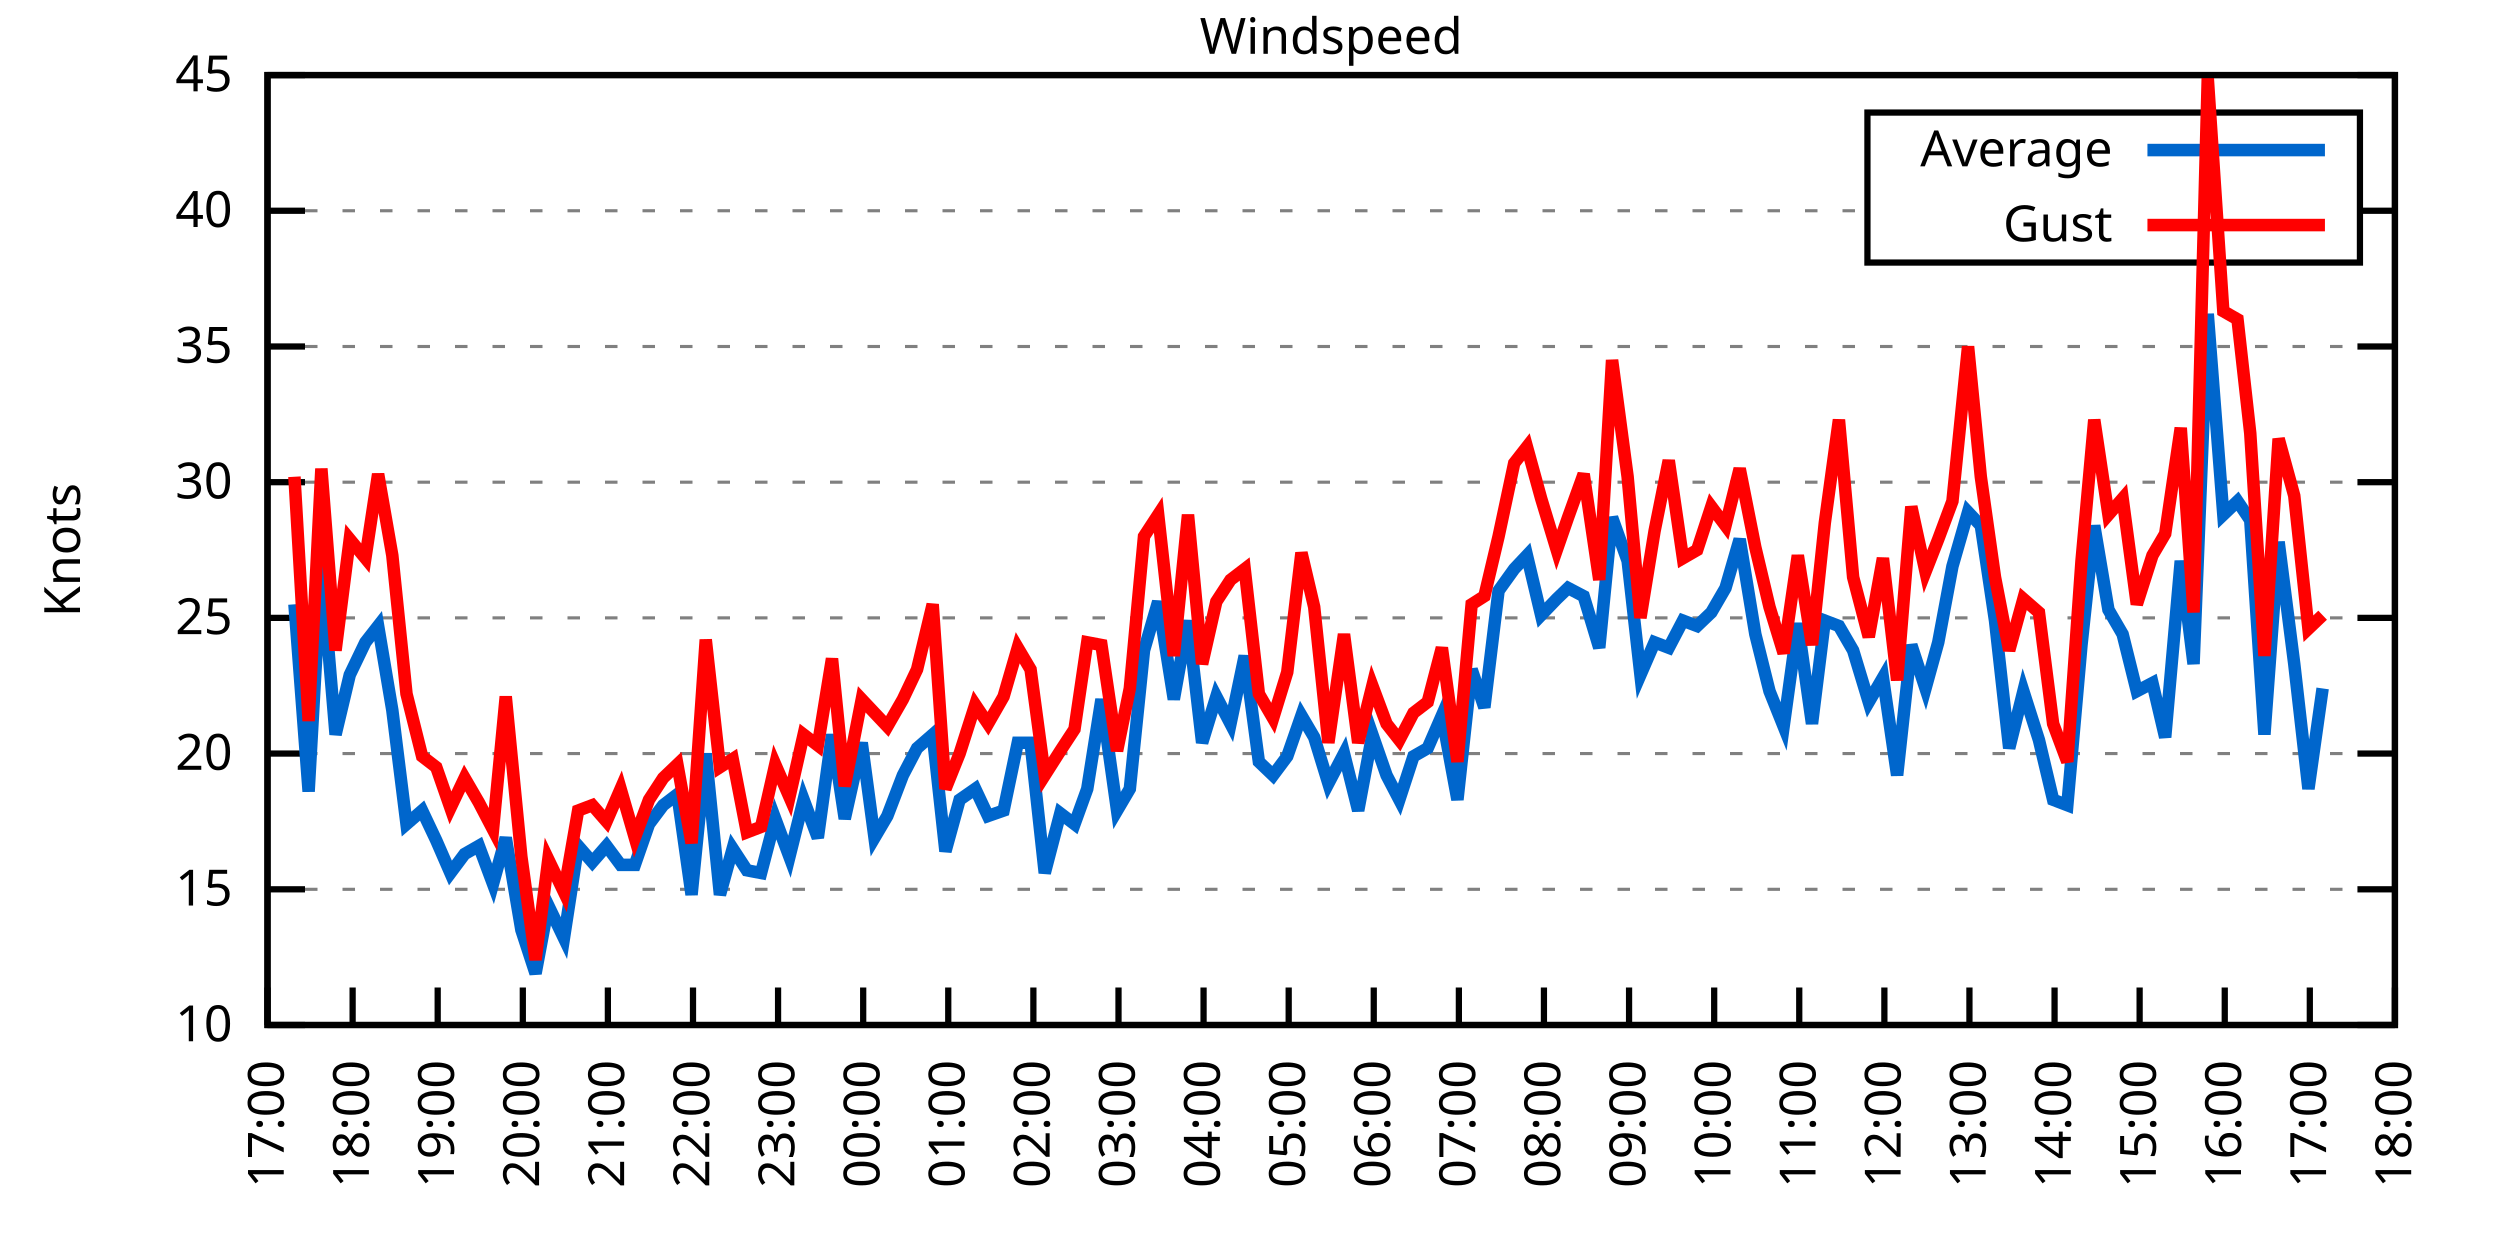
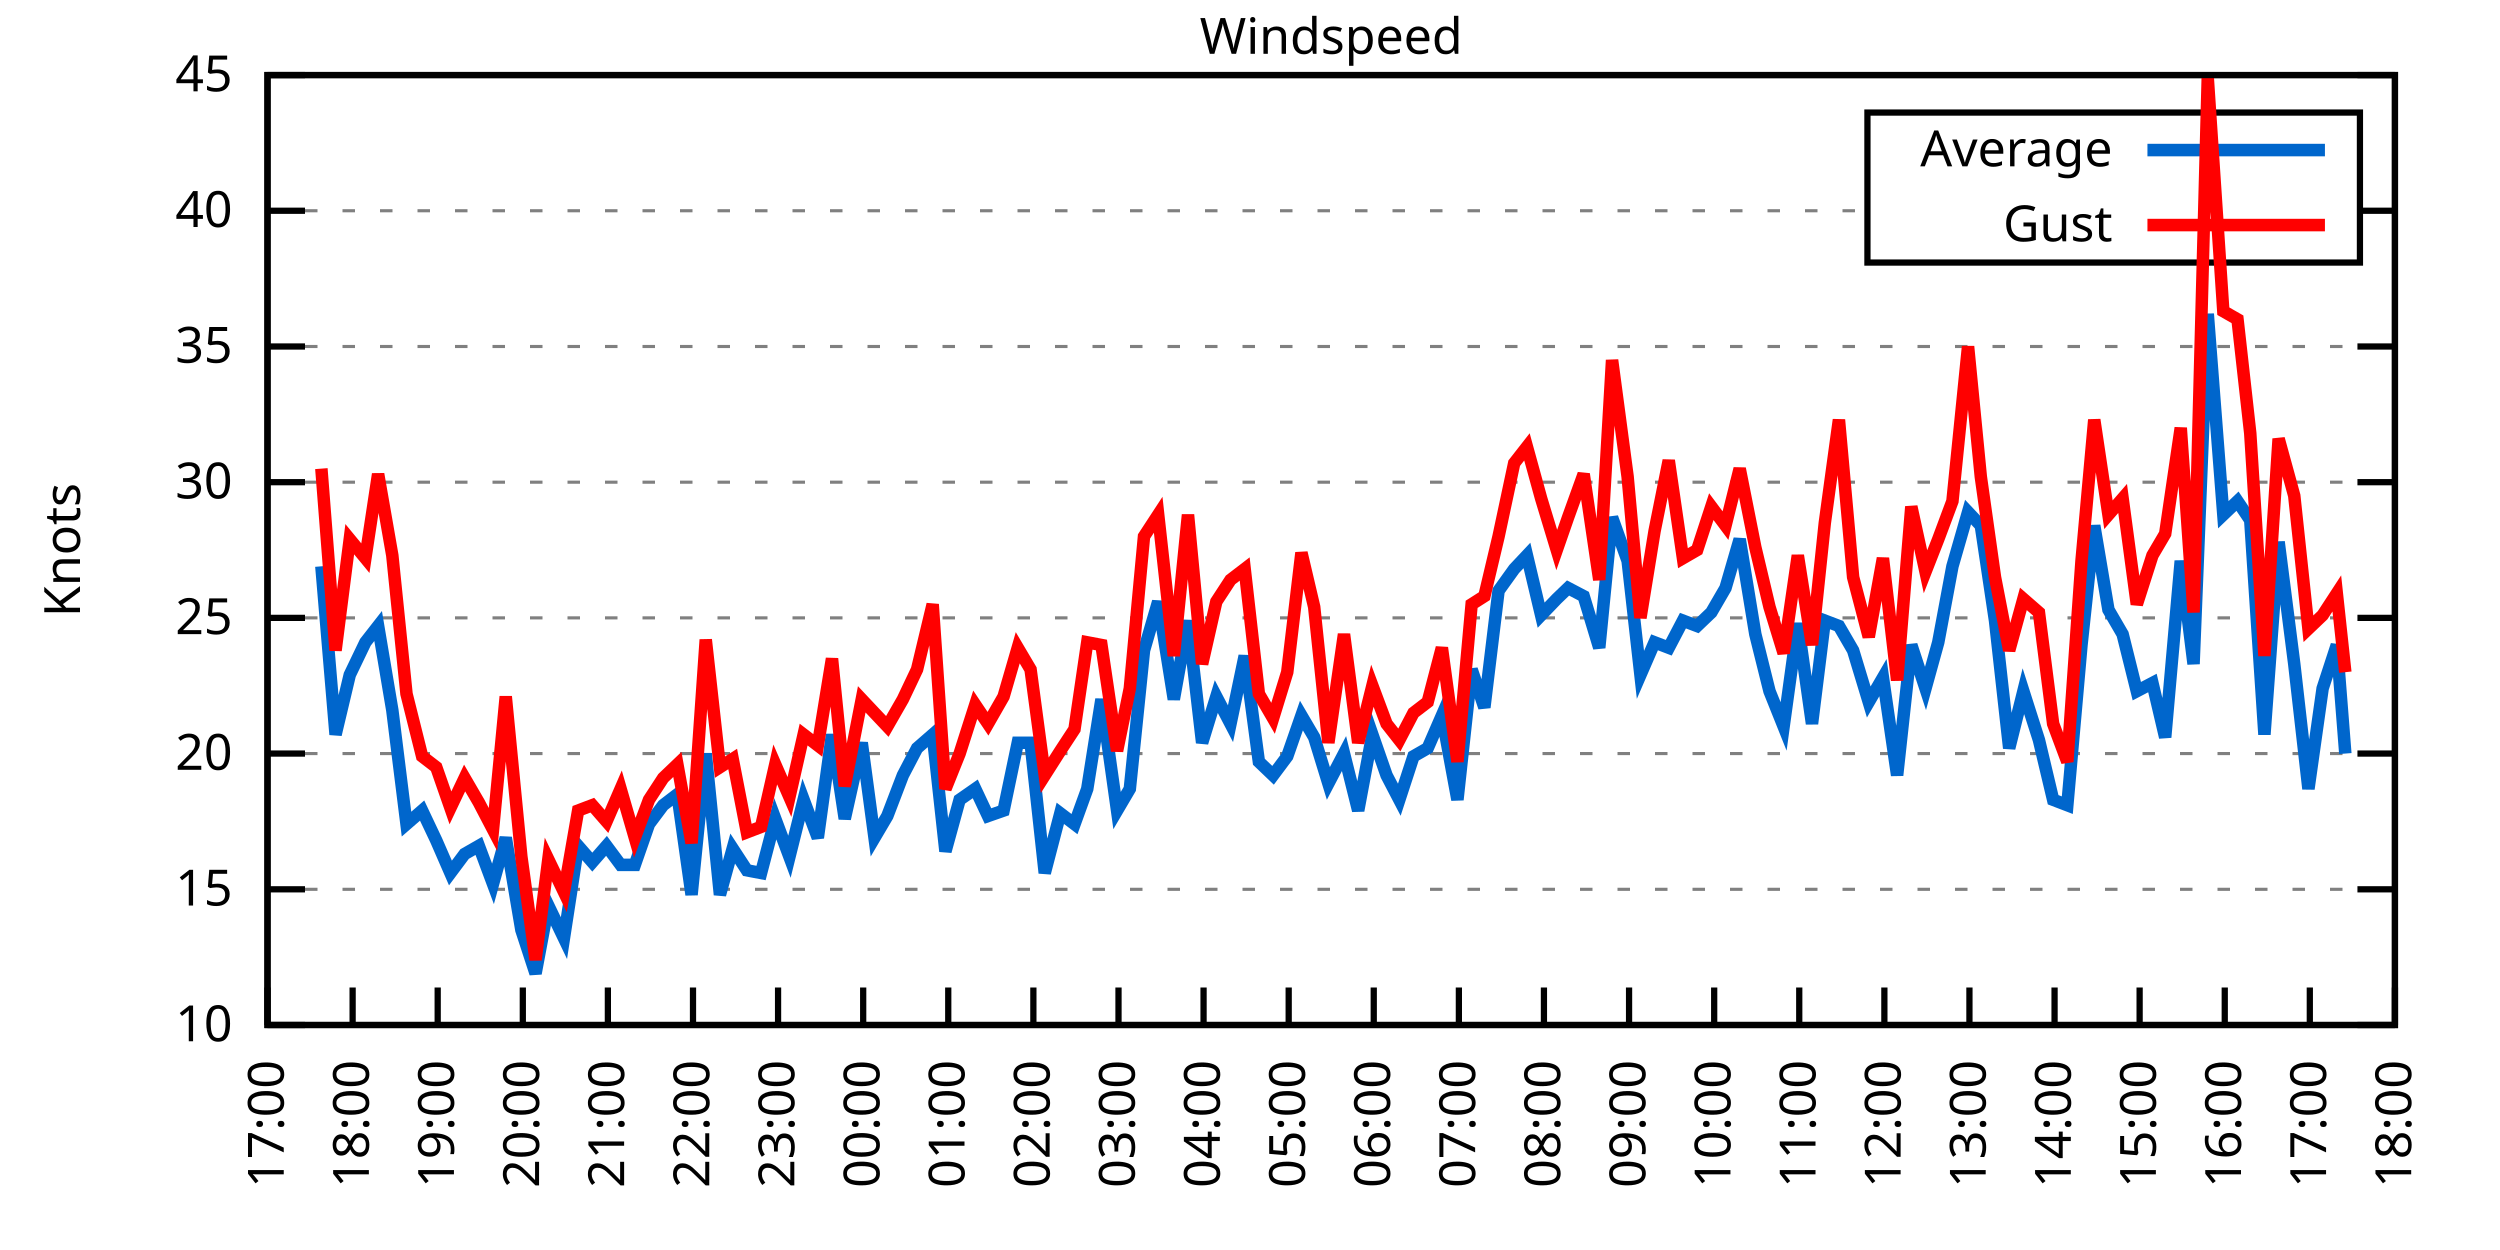
<svg xmlns="http://www.w3.org/2000/svg" xmlns:xlink="http://www.w3.org/1999/xlink" width="400" height="200" viewBox="0 0 400 200">
  <g id="gnuplot_canvas">
    <rect x="0" y="0" width="400" height="200" fill="none" />
    <defs>
      <circle id="gpDot" r="0.5" stroke-width="0.5" stroke="currentColor" />
      <path id="gpPt0" stroke-width="0.333" stroke="currentColor" d="M-1,0 h2 M0,-1 v2" />
      <path id="gpPt1" stroke-width="0.333" stroke="currentColor" d="M-1,-1 L1,1 M1,-1 L-1,1" />
      <path id="gpPt2" stroke-width="0.333" stroke="currentColor" d="M-1,0 L1,0 M0,-1 L0,1 M-1,-1 L1,1 M-1,1 L1,-1" />
      <rect id="gpPt3" stroke-width="0.333" stroke="currentColor" x="-1" y="-1" width="2" height="2" />
      <rect id="gpPt4" stroke-width="0.333" stroke="currentColor" fill="currentColor" x="-1" y="-1" width="2" height="2" />
      <circle id="gpPt5" stroke-width="0.333" stroke="currentColor" cx="0" cy="0" r="1" />
      <use xlink:href="#gpPt5" id="gpPt6" fill="currentColor" stroke="none" />
      <path id="gpPt7" stroke-width="0.333" stroke="currentColor" d="M0,-1.33 L-1.33,0.67 L1.33,0.67 z" />
      <use xlink:href="#gpPt7" id="gpPt8" fill="currentColor" stroke="none" />
      <use xlink:href="#gpPt7" id="gpPt9" stroke="currentColor" transform="rotate(180)" />
      <use xlink:href="#gpPt9" id="gpPt10" fill="currentColor" stroke="none" />
      <use xlink:href="#gpPt3" id="gpPt11" stroke="currentColor" transform="rotate(45)" />
      <use xlink:href="#gpPt11" id="gpPt12" fill="currentColor" stroke="none" />
      <path id="gpPt13" stroke-width="0.333" stroke="currentColor" d="M0,1.330 L1.265,0.411 L0.782,-1.067 L-0.782,-1.076 L-1.265,0.411 z" />
      <use xlink:href="#gpPt13" id="gpPt14" fill="currentColor" stroke="none" />
      <filter id="textbox" filterUnits="objectBoundingBox" x="0" y="0" height="1" width="1">
        <feFlood flood-color="white" flood-opacity="1" result="bgnd" />
        <feComposite in="SourceGraphic" in2="bgnd" operator="atop" />
      </filter>
      <filter id="greybox" filterUnits="objectBoundingBox" x="0" y="0" height="1" width="1">
        <feFlood flood-color="lightgrey" flood-opacity="1" result="grey" />
        <feComposite in="SourceGraphic" in2="grey" operator="atop" />
      </filter>
    </defs>
    <g fill="none" color="white" stroke="currentColor" stroke-width="1.00" stroke-linecap="butt" stroke-linejoin="miter">
</g>
    <g fill="none" color="black" stroke="currentColor" stroke-width="1.00" stroke-linecap="butt" stroke-linejoin="miter">
      <g stroke="none" shape-rendering="crispEdges">
        <polygon fill="rgb(255, 255, 255)" points="42.80,164.00 383.18,164.00 383.18,12.02 42.80,12.02 " />
      </g>
    </g>
    <g fill="none" color="black" stroke="currentColor" stroke-width="1.00" stroke-linecap="butt" stroke-linejoin="miter">
</g>
    <g fill="none" color="black" stroke="black" stroke-width="0.50" stroke-linecap="butt" stroke-linejoin="miter">
</g>
    <g fill="none" color="gray" stroke="currentColor" stroke-width="0.50" stroke-linecap="butt" stroke-linejoin="miter">
      <path stroke="gray" stroke-dasharray="2,4" class="gridline" d="M42.80,164.00 L383.19,164.00  " />
    </g>
    <g fill="none" color="gray" stroke="gray" stroke-width="1.00" stroke-linecap="butt" stroke-linejoin="miter">
</g>
    <g fill="none" color="black" stroke="currentColor" stroke-width="1.00" stroke-linecap="butt" stroke-linejoin="miter">
      <path stroke="black" d="M42.80,164.00 L48.80,164.00 M383.19,164.00 L377.19,164.00  " />
      <g transform="translate(37.20,166.60)" stroke="none" fill="black" font-family="Sans" font-size="8.00" text-anchor="end">
        <text>
          <tspan font-family="Sans"> 10</tspan>
        </text>
      </g>
    </g>
    <g fill="none" color="black" stroke="currentColor" stroke-width="1.00" stroke-linecap="butt" stroke-linejoin="miter">
</g>
    <g fill="none" color="black" stroke="black" stroke-width="0.50" stroke-linecap="butt" stroke-linejoin="miter">
</g>
    <g fill="none" color="gray" stroke="currentColor" stroke-width="0.50" stroke-linecap="butt" stroke-linejoin="miter">
      <path stroke="gray" stroke-dasharray="2,4" class="gridline" d="M42.80,142.29 L383.19,142.29  " />
    </g>
    <g fill="none" color="gray" stroke="gray" stroke-width="1.00" stroke-linecap="butt" stroke-linejoin="miter">
</g>
    <g fill="none" color="black" stroke="currentColor" stroke-width="1.00" stroke-linecap="butt" stroke-linejoin="miter">
      <path stroke="black" d="M42.80,142.29 L48.80,142.29 M383.19,142.29 L377.19,142.29  " />
      <g transform="translate(37.20,144.89)" stroke="none" fill="black" font-family="Sans" font-size="8.00" text-anchor="end">
        <text>
          <tspan font-family="Sans"> 15</tspan>
        </text>
      </g>
    </g>
    <g fill="none" color="black" stroke="currentColor" stroke-width="1.00" stroke-linecap="butt" stroke-linejoin="miter">
</g>
    <g fill="none" color="black" stroke="black" stroke-width="0.50" stroke-linecap="butt" stroke-linejoin="miter">
</g>
    <g fill="none" color="gray" stroke="currentColor" stroke-width="0.50" stroke-linecap="butt" stroke-linejoin="miter">
      <path stroke="gray" stroke-dasharray="2,4" class="gridline" d="M42.80,120.57 L383.19,120.57  " />
    </g>
    <g fill="none" color="gray" stroke="gray" stroke-width="1.00" stroke-linecap="butt" stroke-linejoin="miter">
</g>
    <g fill="none" color="black" stroke="currentColor" stroke-width="1.00" stroke-linecap="butt" stroke-linejoin="miter">
      <path stroke="black" d="M42.80,120.57 L48.80,120.57 M383.19,120.57 L377.19,120.57  " />
      <g transform="translate(37.20,123.17)" stroke="none" fill="black" font-family="Sans" font-size="8.00" text-anchor="end">
        <text>
          <tspan font-family="Sans"> 20</tspan>
        </text>
      </g>
    </g>
    <g fill="none" color="black" stroke="currentColor" stroke-width="1.00" stroke-linecap="butt" stroke-linejoin="miter">
</g>
    <g fill="none" color="black" stroke="black" stroke-width="0.50" stroke-linecap="butt" stroke-linejoin="miter">
</g>
    <g fill="none" color="gray" stroke="currentColor" stroke-width="0.50" stroke-linecap="butt" stroke-linejoin="miter">
      <path stroke="gray" stroke-dasharray="2,4" class="gridline" d="M42.80,98.86 L383.19,98.86  " />
    </g>
    <g fill="none" color="gray" stroke="gray" stroke-width="1.00" stroke-linecap="butt" stroke-linejoin="miter">
</g>
    <g fill="none" color="black" stroke="currentColor" stroke-width="1.00" stroke-linecap="butt" stroke-linejoin="miter">
      <path stroke="black" d="M42.80,98.86 L48.80,98.86 M383.19,98.86 L377.19,98.86  " />
      <g transform="translate(37.20,101.46)" stroke="none" fill="black" font-family="Sans" font-size="8.00" text-anchor="end">
        <text>
          <tspan font-family="Sans"> 25</tspan>
        </text>
      </g>
    </g>
    <g fill="none" color="black" stroke="currentColor" stroke-width="1.00" stroke-linecap="butt" stroke-linejoin="miter">
</g>
    <g fill="none" color="black" stroke="black" stroke-width="0.50" stroke-linecap="butt" stroke-linejoin="miter">
</g>
    <g fill="none" color="gray" stroke="currentColor" stroke-width="0.50" stroke-linecap="butt" stroke-linejoin="miter">
      <path stroke="gray" stroke-dasharray="2,4" class="gridline" d="M42.80,77.15 L383.19,77.15  " />
    </g>
    <g fill="none" color="gray" stroke="gray" stroke-width="1.00" stroke-linecap="butt" stroke-linejoin="miter">
</g>
    <g fill="none" color="black" stroke="currentColor" stroke-width="1.00" stroke-linecap="butt" stroke-linejoin="miter">
      <path stroke="black" d="M42.80,77.15 L48.80,77.15 M383.19,77.15 L377.19,77.15  " />
      <g transform="translate(37.20,79.75)" stroke="none" fill="black" font-family="Sans" font-size="8.00" text-anchor="end">
        <text>
          <tspan font-family="Sans"> 30</tspan>
        </text>
      </g>
    </g>
    <g fill="none" color="black" stroke="currentColor" stroke-width="1.00" stroke-linecap="butt" stroke-linejoin="miter">
</g>
    <g fill="none" color="black" stroke="black" stroke-width="0.50" stroke-linecap="butt" stroke-linejoin="miter">
</g>
    <g fill="none" color="gray" stroke="currentColor" stroke-width="0.50" stroke-linecap="butt" stroke-linejoin="miter">
      <path stroke="gray" stroke-dasharray="2,4" class="gridline" d="M42.80,55.44 L383.19,55.44  " />
    </g>
    <g fill="none" color="gray" stroke="gray" stroke-width="1.00" stroke-linecap="butt" stroke-linejoin="miter">
</g>
    <g fill="none" color="black" stroke="currentColor" stroke-width="1.00" stroke-linecap="butt" stroke-linejoin="miter">
      <path stroke="black" d="M42.80,55.44 L48.80,55.44 M383.19,55.44 L377.19,55.44  " />
      <g transform="translate(37.20,58.04)" stroke="none" fill="black" font-family="Sans" font-size="8.00" text-anchor="end">
        <text>
          <tspan font-family="Sans"> 35</tspan>
        </text>
      </g>
    </g>
    <g fill="none" color="black" stroke="currentColor" stroke-width="1.00" stroke-linecap="butt" stroke-linejoin="miter">
</g>
    <g fill="none" color="black" stroke="black" stroke-width="0.50" stroke-linecap="butt" stroke-linejoin="miter">
</g>
    <g fill="none" color="gray" stroke="currentColor" stroke-width="0.50" stroke-linecap="butt" stroke-linejoin="miter">
      <path stroke="gray" stroke-dasharray="2,4" class="gridline" d="M42.80,33.72 L298.79,33.72 M377.59,33.72 L383.19,33.72  " />
    </g>
    <g fill="none" color="gray" stroke="gray" stroke-width="1.00" stroke-linecap="butt" stroke-linejoin="miter">
</g>
    <g fill="none" color="black" stroke="currentColor" stroke-width="1.00" stroke-linecap="butt" stroke-linejoin="miter">
      <path stroke="black" d="M42.80,33.72 L48.80,33.72 M383.19,33.72 L377.19,33.72  " />
      <g transform="translate(37.20,36.32)" stroke="none" fill="black" font-family="Sans" font-size="8.00" text-anchor="end">
        <text>
          <tspan font-family="Sans"> 40</tspan>
        </text>
      </g>
    </g>
    <g fill="none" color="black" stroke="currentColor" stroke-width="1.00" stroke-linecap="butt" stroke-linejoin="miter">
</g>
    <g fill="none" color="black" stroke="black" stroke-width="0.50" stroke-linecap="butt" stroke-linejoin="miter">
</g>
    <g fill="none" color="gray" stroke="currentColor" stroke-width="0.50" stroke-linecap="butt" stroke-linejoin="miter">
      <path stroke="gray" stroke-dasharray="2,4" class="gridline" d="M42.80,12.01 L383.19,12.01  " />
    </g>
    <g fill="none" color="gray" stroke="gray" stroke-width="1.00" stroke-linecap="butt" stroke-linejoin="miter">
</g>
    <g fill="none" color="black" stroke="currentColor" stroke-width="1.00" stroke-linecap="butt" stroke-linejoin="miter">
      <path stroke="black" d="M42.80,12.01 L48.80,12.01 M383.19,12.01 L377.19,12.01  " />
      <g transform="translate(37.20,14.61)" stroke="none" fill="black" font-family="Sans" font-size="8.00" text-anchor="end">
        <text>
          <tspan font-family="Sans"> 45</tspan>
        </text>
      </g>
    </g>
    <g fill="none" color="black" stroke="currentColor" stroke-width="1.00" stroke-linecap="butt" stroke-linejoin="miter">
      <path stroke="black" d="M42.80,164.00 L42.80,158.00  " />
      <g transform="translate(45.40,169.60) rotate(270.00)" stroke="none" fill="black" font-family="Sans" font-size="8.00" text-anchor="end">
        <text>
          <tspan font-family="Sans">17:00</tspan>
        </text>
      </g>
    </g>
    <g fill="none" color="black" stroke="currentColor" stroke-width="1.00" stroke-linecap="butt" stroke-linejoin="miter">
      <path stroke="black" d="M56.42,164.00 L56.42,158.00  " />
      <g transform="translate(59.02,169.60) rotate(270.00)" stroke="none" fill="black" font-family="Sans" font-size="8.00" text-anchor="end">
        <text>
          <tspan font-family="Sans">18:00</tspan>
        </text>
      </g>
    </g>
    <g fill="none" color="black" stroke="currentColor" stroke-width="1.00" stroke-linecap="butt" stroke-linejoin="miter">
      <path stroke="black" d="M70.03,164.00 L70.03,158.00  " />
      <g transform="translate(72.63,169.60) rotate(270.00)" stroke="none" fill="black" font-family="Sans" font-size="8.00" text-anchor="end">
        <text>
          <tspan font-family="Sans">19:00</tspan>
        </text>
      </g>
    </g>
    <g fill="none" color="black" stroke="currentColor" stroke-width="1.00" stroke-linecap="butt" stroke-linejoin="miter">
      <path stroke="black" d="M83.65,164.00 L83.65,158.00  " />
      <g transform="translate(86.25,169.60) rotate(270.00)" stroke="none" fill="black" font-family="Sans" font-size="8.00" text-anchor="end">
        <text>
          <tspan font-family="Sans">20:00</tspan>
        </text>
      </g>
    </g>
    <g fill="none" color="black" stroke="currentColor" stroke-width="1.00" stroke-linecap="butt" stroke-linejoin="miter">
      <path stroke="black" d="M97.26,164.00 L97.26,158.00  " />
      <g transform="translate(99.86,169.60) rotate(270.00)" stroke="none" fill="black" font-family="Sans" font-size="8.00" text-anchor="end">
        <text>
          <tspan font-family="Sans">21:00</tspan>
        </text>
      </g>
    </g>
    <g fill="none" color="black" stroke="currentColor" stroke-width="1.00" stroke-linecap="butt" stroke-linejoin="miter">
      <path stroke="black" d="M110.88,164.00 L110.88,158.00  " />
      <g transform="translate(113.48,169.60) rotate(270.00)" stroke="none" fill="black" font-family="Sans" font-size="8.00" text-anchor="end">
        <text>
          <tspan font-family="Sans">22:00</tspan>
        </text>
      </g>
    </g>
    <g fill="none" color="black" stroke="currentColor" stroke-width="1.00" stroke-linecap="butt" stroke-linejoin="miter">
      <path stroke="black" d="M124.49,164.00 L124.49,158.00  " />
      <g transform="translate(127.09,169.60) rotate(270.00)" stroke="none" fill="black" font-family="Sans" font-size="8.00" text-anchor="end">
        <text>
          <tspan font-family="Sans">23:00</tspan>
        </text>
      </g>
    </g>
    <g fill="none" color="black" stroke="currentColor" stroke-width="1.00" stroke-linecap="butt" stroke-linejoin="miter">
      <path stroke="black" d="M138.11,164.00 L138.11,158.00  " />
      <g transform="translate(140.71,169.60) rotate(270.00)" stroke="none" fill="black" font-family="Sans" font-size="8.00" text-anchor="end">
        <text>
          <tspan font-family="Sans">00:00</tspan>
        </text>
      </g>
    </g>
    <g fill="none" color="black" stroke="currentColor" stroke-width="1.00" stroke-linecap="butt" stroke-linejoin="miter">
      <path stroke="black" d="M151.72,164.00 L151.72,158.00  " />
      <g transform="translate(154.32,169.60) rotate(270.00)" stroke="none" fill="black" font-family="Sans" font-size="8.00" text-anchor="end">
        <text>
          <tspan font-family="Sans">01:00</tspan>
        </text>
      </g>
    </g>
    <g fill="none" color="black" stroke="currentColor" stroke-width="1.00" stroke-linecap="butt" stroke-linejoin="miter">
      <path stroke="black" d="M165.34,164.00 L165.34,158.00  " />
      <g transform="translate(167.94,169.60) rotate(270.00)" stroke="none" fill="black" font-family="Sans" font-size="8.00" text-anchor="end">
        <text>
          <tspan font-family="Sans">02:00</tspan>
        </text>
      </g>
    </g>
    <g fill="none" color="black" stroke="currentColor" stroke-width="1.00" stroke-linecap="butt" stroke-linejoin="miter">
      <path stroke="black" d="M178.96,164.00 L178.96,158.00  " />
      <g transform="translate(181.56,169.60) rotate(270.00)" stroke="none" fill="black" font-family="Sans" font-size="8.00" text-anchor="end">
        <text>
          <tspan font-family="Sans">03:00</tspan>
        </text>
      </g>
    </g>
    <g fill="none" color="black" stroke="currentColor" stroke-width="1.00" stroke-linecap="butt" stroke-linejoin="miter">
      <path stroke="black" d="M192.57,164.00 L192.57,158.00  " />
      <g transform="translate(195.17,169.60) rotate(270.00)" stroke="none" fill="black" font-family="Sans" font-size="8.00" text-anchor="end">
        <text>
          <tspan font-family="Sans">04:00</tspan>
        </text>
      </g>
    </g>
    <g fill="none" color="black" stroke="currentColor" stroke-width="1.00" stroke-linecap="butt" stroke-linejoin="miter">
      <path stroke="black" d="M206.19,164.00 L206.19,158.00  " />
      <g transform="translate(208.79,169.60) rotate(270.00)" stroke="none" fill="black" font-family="Sans" font-size="8.00" text-anchor="end">
        <text>
          <tspan font-family="Sans">05:00</tspan>
        </text>
      </g>
    </g>
    <g fill="none" color="black" stroke="currentColor" stroke-width="1.00" stroke-linecap="butt" stroke-linejoin="miter">
      <path stroke="black" d="M219.80,164.00 L219.80,158.00  " />
      <g transform="translate(222.40,169.60) rotate(270.00)" stroke="none" fill="black" font-family="Sans" font-size="8.00" text-anchor="end">
        <text>
          <tspan font-family="Sans">06:00</tspan>
        </text>
      </g>
    </g>
    <g fill="none" color="black" stroke="currentColor" stroke-width="1.00" stroke-linecap="butt" stroke-linejoin="miter">
      <path stroke="black" d="M233.42,164.00 L233.42,158.00  " />
      <g transform="translate(236.02,169.60) rotate(270.00)" stroke="none" fill="black" font-family="Sans" font-size="8.00" text-anchor="end">
        <text>
          <tspan font-family="Sans">07:00</tspan>
        </text>
      </g>
    </g>
    <g fill="none" color="black" stroke="currentColor" stroke-width="1.00" stroke-linecap="butt" stroke-linejoin="miter">
      <path stroke="black" d="M247.03,164.00 L247.03,158.00  " />
      <g transform="translate(249.63,169.60) rotate(270.00)" stroke="none" fill="black" font-family="Sans" font-size="8.00" text-anchor="end">
        <text>
          <tspan font-family="Sans">08:00</tspan>
        </text>
      </g>
    </g>
    <g fill="none" color="black" stroke="currentColor" stroke-width="1.00" stroke-linecap="butt" stroke-linejoin="miter">
      <path stroke="black" d="M260.65,164.00 L260.65,158.00  " />
      <g transform="translate(263.25,169.60) rotate(270.00)" stroke="none" fill="black" font-family="Sans" font-size="8.00" text-anchor="end">
        <text>
          <tspan font-family="Sans">09:00</tspan>
        </text>
      </g>
    </g>
    <g fill="none" color="black" stroke="currentColor" stroke-width="1.00" stroke-linecap="butt" stroke-linejoin="miter">
      <path stroke="black" d="M274.27,164.00 L274.27,158.00  " />
      <g transform="translate(276.87,169.60) rotate(270.00)" stroke="none" fill="black" font-family="Sans" font-size="8.00" text-anchor="end">
        <text>
          <tspan font-family="Sans">10:00</tspan>
        </text>
      </g>
    </g>
    <g fill="none" color="black" stroke="currentColor" stroke-width="1.00" stroke-linecap="butt" stroke-linejoin="miter">
      <path stroke="black" d="M287.88,164.00 L287.88,158.00  " />
      <g transform="translate(290.48,169.60) rotate(270.00)" stroke="none" fill="black" font-family="Sans" font-size="8.00" text-anchor="end">
        <text>
          <tspan font-family="Sans">11:00</tspan>
        </text>
      </g>
    </g>
    <g fill="none" color="black" stroke="currentColor" stroke-width="1.00" stroke-linecap="butt" stroke-linejoin="miter">
      <path stroke="black" d="M301.50,164.00 L301.50,158.00  " />
      <g transform="translate(304.10,169.60) rotate(270.00)" stroke="none" fill="black" font-family="Sans" font-size="8.00" text-anchor="end">
        <text>
          <tspan font-family="Sans">12:00</tspan>
        </text>
      </g>
    </g>
    <g fill="none" color="black" stroke="currentColor" stroke-width="1.00" stroke-linecap="butt" stroke-linejoin="miter">
      <path stroke="black" d="M315.11,164.00 L315.11,158.00  " />
      <g transform="translate(317.71,169.60) rotate(270.00)" stroke="none" fill="black" font-family="Sans" font-size="8.00" text-anchor="end">
        <text>
          <tspan font-family="Sans">13:00</tspan>
        </text>
      </g>
    </g>
    <g fill="none" color="black" stroke="currentColor" stroke-width="1.00" stroke-linecap="butt" stroke-linejoin="miter">
      <path stroke="black" d="M328.73,164.00 L328.73,158.00  " />
      <g transform="translate(331.33,169.60) rotate(270.00)" stroke="none" fill="black" font-family="Sans" font-size="8.00" text-anchor="end">
        <text>
          <tspan font-family="Sans">14:00</tspan>
        </text>
      </g>
    </g>
    <g fill="none" color="black" stroke="currentColor" stroke-width="1.00" stroke-linecap="butt" stroke-linejoin="miter">
      <path stroke="black" d="M342.34,164.00 L342.34,158.00  " />
      <g transform="translate(344.94,169.60) rotate(270.00)" stroke="none" fill="black" font-family="Sans" font-size="8.00" text-anchor="end">
        <text>
          <tspan font-family="Sans">15:00</tspan>
        </text>
      </g>
    </g>
    <g fill="none" color="black" stroke="currentColor" stroke-width="1.00" stroke-linecap="butt" stroke-linejoin="miter">
      <path stroke="black" d="M355.96,164.00 L355.96,158.00  " />
      <g transform="translate(358.56,169.60) rotate(270.00)" stroke="none" fill="black" font-family="Sans" font-size="8.00" text-anchor="end">
        <text>
          <tspan font-family="Sans">16:00</tspan>
        </text>
      </g>
    </g>
    <g fill="none" color="black" stroke="currentColor" stroke-width="1.00" stroke-linecap="butt" stroke-linejoin="miter">
      <path stroke="black" d="M369.57,164.00 L369.57,158.00  " />
      <g transform="translate(372.17,169.60) rotate(270.00)" stroke="none" fill="black" font-family="Sans" font-size="8.00" text-anchor="end">
        <text>
          <tspan font-family="Sans">17:00</tspan>
        </text>
      </g>
    </g>
    <g fill="none" color="black" stroke="currentColor" stroke-width="1.00" stroke-linecap="butt" stroke-linejoin="miter">
      <path stroke="black" d="M383.19,164.00 L383.19,158.00  " />
      <g transform="translate(385.79,169.60) rotate(270.00)" stroke="none" fill="black" font-family="Sans" font-size="8.00" text-anchor="end">
        <text>
          <tspan font-family="Sans">18:00</tspan>
        </text>
      </g>
    </g>
    <g fill="none" color="black" stroke="currentColor" stroke-width="1.00" stroke-linecap="butt" stroke-linejoin="miter">
</g>
    <g fill="none" color="black" stroke="currentColor" stroke-width="1.00" stroke-linecap="butt" stroke-linejoin="miter">
      <path stroke="black" d="M42.80,12.01 L42.80,164.00 L383.19,164.00 L383.19,12.01 L42.80,12.01 Z  " />
    </g>
    <g fill="none" color="black" stroke="currentColor" stroke-width="1.00" stroke-linecap="butt" stroke-linejoin="miter">
</g>
    <g fill="none" color="black" stroke="currentColor" stroke-width="1.00" stroke-linecap="butt" stroke-linejoin="miter">
      <path stroke="black" d="M298.79,42.01 L298.79,18.01 L377.59,18.01 L377.59,42.01 L298.79,42.01 Z  " />
    </g>
    <g id="Windspeed_plot_1">
      <g fill="none" color="white" stroke="black" stroke-width="2.00" stroke-linecap="butt" stroke-linejoin="miter">
</g>
      <g fill="none" color="black" stroke="currentColor" stroke-width="2.00" stroke-linecap="butt" stroke-linejoin="miter">
        <g transform="translate(337.99,26.61)" stroke="none" fill="black" font-family="Sans" font-size="8.00" text-anchor="end">
          <text>
            <tspan font-family="Sans">Average</tspan>
          </text>
        </g>
      </g>
      <g fill="none" color="black" stroke="currentColor" stroke-width="2.00" stroke-linecap="butt" stroke-linejoin="miter">
-         <path stroke="rgb(  0, 102, 204)" d="M343.59,24.01 L371.99,24.01 M47.11,96.69 L49.38,126.65 L51.42,90.61 L53.69,117.53 L55.96,107.98 L58.46,102.77   L60.50,100.16 L62.77,113.63 L65.04,131.86 L67.54,129.69 L69.80,134.47 L72.07,139.68 L74.34,136.64 L76.61,135.34   L78.88,141.42 L80.92,134.04 L83.42,148.80 L85.69,155.75 L87.73,144.89 L90.23,150.10 L92.50,135.34 L94.77,137.94   L97.04,135.34 L99.30,138.38 L101.57,138.38 L103.84,131.86 L106.11,128.83 L108.38,127.09 L110.65,143.16 L112.92,120.57   L115.19,143.16 L117.23,135.77 L119.50,139.25 L121.77,139.68 L124.04,131.00 L126.31,137.08 L128.58,127.96 L130.85,134.04   L133.12,117.53 L135.16,131.00 L137.88,118.84 L139.92,134.04 L141.97,130.56 L144.46,124.05 L146.73,119.71 L149.23,117.53   L151.27,136.21 L153.54,127.96 L156.04,126.22 L158.08,130.56 L160.57,129.69 L162.84,118.84 L164.89,118.84 L167.16,139.68   L169.65,130.13 L171.92,131.86 L173.96,126.22 L176.23,111.89 L178.73,129.69 L180.77,126.22 L183.04,104.07 L185.31,96.26   L187.81,111.89 L190.08,99.30 L192.34,118.84 L194.61,111.45 L196.88,115.80 L199.15,104.94 L201.42,121.88 L203.69,124.05   L205.96,121.01 L208.23,114.49 L210.27,117.97 L212.54,125.35 L215.04,120.57 L217.31,129.69 L219.58,117.53 L221.85,124.05   L223.89,127.96 L226.16,121.01 L228.43,119.71 L230.70,114.49 L233.19,127.96 L235.46,107.11 L237.50,113.19 L239.77,94.52   L242.27,91.04 L244.31,88.87 L246.58,98.43 L249.08,95.82 L250.89,94.08 L253.39,95.39 L255.88,103.64 L257.93,82.79   L260.42,89.74 L262.47,107.98 L264.73,102.77 L267.00,103.64 L269.27,99.30 L271.54,100.16 L273.81,97.99 L276.08,94.08   L278.35,86.27 L280.85,101.47 L283.12,110.59 L285.38,116.23 L287.65,99.73 L289.92,115.80 L291.97,99.30 L294.23,100.16   L296.50,104.07 L299.00,112.32 L301.27,108.42 L303.54,124.05 L305.81,103.20 L308.08,110.15 L310.12,102.77 L312.39,90.61   L314.89,81.93 L316.93,84.10 L319.20,99.30 L321.47,119.71 L323.74,110.59 L326.23,118.40 L328.50,127.96 L330.77,128.83   L333.04,103.20 L335.08,84.10 L337.35,97.56 L339.62,101.47 L341.89,110.59 L344.39,109.28 L346.43,117.97 L348.92,89.74   L350.97,106.24 L353.24,50.22 L355.73,82.36 L358.00,80.19 L360.04,83.23 L362.31,117.53 L364.58,86.70 L367.08,106.24   L369.35,126.22 L371.62,110.15  " />
+         <path stroke="rgb(  0, 102, 204)" d="M343.59,24.01 L371.99,24.01 M51.42,90.61 L53.69,117.53 L55.96,107.98 L58.46,102.77 L60.50,100.16 L62.77,113.63   L65.04,131.86 L67.54,129.69 L69.80,134.47 L72.07,139.68 L74.34,136.64 L76.61,135.34 L78.88,141.42 L80.92,134.04   L83.42,148.80 L85.69,155.75 L87.73,144.89 L90.23,150.10 L92.50,135.34 L94.77,137.94 L97.04,135.34 L99.30,138.38   L101.57,138.38 L103.84,131.86 L106.11,128.83 L108.38,127.09 L110.65,143.16 L112.92,120.57 L115.19,143.16 L117.23,135.77   L119.50,139.25 L121.77,139.68 L124.04,131.00 L126.31,137.08 L128.58,127.96 L130.85,134.04 L133.12,117.53 L135.16,131.00   L137.88,118.84 L139.92,134.04 L141.97,130.56 L144.46,124.05 L146.73,119.71 L149.23,117.53 L151.27,136.21 L153.54,127.96   L156.04,126.22 L158.08,130.56 L160.57,129.69 L162.84,118.84 L164.89,118.84 L167.16,139.68 L169.65,130.13 L171.92,131.86   L173.96,126.22 L176.23,111.89 L178.73,129.69 L180.77,126.22 L183.04,104.07 L185.31,96.26 L187.81,111.89 L190.08,99.30   L192.34,118.84 L194.61,111.45 L196.88,115.80 L199.15,104.94 L201.42,121.88 L203.69,124.05 L205.96,121.01 L208.23,114.49   L210.27,117.97 L212.54,125.35 L215.04,120.57 L217.31,129.69 L219.58,117.53 L221.85,124.05 L223.89,127.96 L226.16,121.01   L228.43,119.71 L230.70,114.49 L233.19,127.96 L235.46,107.11 L237.50,113.19 L239.77,94.52 L242.27,91.04 L244.31,88.87   L246.58,98.43 L249.08,95.82 L250.89,94.08 L253.39,95.39 L255.88,103.64 L257.93,82.79 L260.42,89.74 L262.47,107.98   L264.73,102.77 L267.00,103.64 L269.27,99.30 L271.54,100.16 L273.81,97.99 L276.08,94.08 L278.35,86.27 L280.85,101.47   L283.12,110.59 L285.38,116.23 L287.65,99.73 L289.92,115.80 L291.97,99.30 L294.23,100.16 L296.50,104.07 L299.00,112.32   L301.27,108.42 L303.54,124.05 L305.81,103.20 L308.08,110.15 L310.12,102.77 L312.39,90.61 L314.89,81.93 L316.93,84.10   L319.20,99.30 L321.47,119.71 L323.74,110.59 L326.23,118.40 L328.50,127.96 L330.77,128.83 L333.04,103.20 L335.08,84.10   L337.35,97.56 L339.62,101.47 L341.89,110.59 L344.39,109.28 L346.43,117.97 L348.92,89.74 L350.97,106.24 L353.24,50.22   L355.73,82.36 L358.00,80.19 L360.04,83.23 L362.31,117.53 L364.58,86.70 L367.08,106.24 L369.35,126.22 L371.62,110.15   L373.89,103.20 L375.25,120.57  " />
      </g>
    </g>
    <g id="Windspeed_plot_2">
      <g fill="none" color="black" stroke="currentColor" stroke-width="2.00" stroke-linecap="butt" stroke-linejoin="miter">
        <g transform="translate(337.99,38.61)" stroke="none" fill="black" font-family="Sans" font-size="8.00" text-anchor="end">
          <text>
            <tspan font-family="Sans">Gust</tspan>
          </text>
        </g>
      </g>
      <g fill="none" color="black" stroke="currentColor" stroke-width="2.00" stroke-linecap="butt" stroke-linejoin="miter">
-         <path stroke="rgb(255,   0,   0)" d="M343.59,36.01 L371.99,36.01 M47.11,76.28 L49.38,115.36 L51.42,74.98 L53.69,104.07 L55.96,86.27 L58.46,89.31   L60.50,75.85 L62.77,88.87 L65.04,111.02 L67.54,121.01 L69.80,122.75 L72.07,129.26 L74.34,124.48 L76.61,128.39   L78.88,132.73 L80.92,111.45 L83.42,137.08 L85.69,153.58 L87.73,137.51 L90.23,142.72 L92.50,129.69 L94.77,128.83   L97.04,131.43 L99.30,126.22 L101.57,134.04 L103.84,127.96 L106.11,124.48 L108.38,122.31 L110.65,134.90 L112.92,102.34   L115.19,122.75 L117.23,121.44 L119.50,133.17 L121.77,132.30 L124.04,122.31 L126.31,127.52 L128.58,117.53 L130.85,119.27   L133.12,105.38 L135.16,125.79 L137.88,111.89 L139.92,114.06 L141.97,116.23 L144.46,111.89 L146.73,107.11 L149.23,96.69   L151.27,126.22 L153.54,120.57 L156.04,112.76 L158.08,115.80 L160.57,111.45 L162.84,103.64 L164.89,107.11 L167.16,124.05   L169.65,120.14 L171.92,116.67 L173.96,102.77 L176.23,103.20 L178.73,120.14 L180.77,110.15 L183.04,85.83 L185.31,82.36   L187.81,104.94 L190.08,82.36 L192.34,106.24 L194.61,96.26 L196.88,92.78 L199.15,91.04 L201.42,111.02 L203.69,114.93   L205.96,107.55 L208.23,88.44 L210.27,97.12 L212.54,118.84 L215.04,101.47 L217.31,118.84 L219.58,109.72 L221.85,115.80   L223.89,118.40 L226.16,114.06 L228.43,112.32 L230.70,103.64 L233.19,121.88 L235.46,96.69 L237.50,95.39 L239.77,85.83   L242.27,74.11 L244.31,71.50 L246.58,79.75 L249.08,88.00 L250.89,82.79 L253.39,75.85 L255.88,92.78 L257.93,57.61   L260.42,76.28 L262.47,98.86 L264.73,84.97 L267.00,73.67 L269.27,89.31 L271.54,88.00 L273.81,81.06 L276.08,84.10   L278.35,74.98 L280.85,87.57 L283.12,97.12 L285.38,104.51 L287.65,88.87 L289.92,103.20 L291.97,83.66 L294.23,67.16   L296.50,92.35 L299.00,101.90 L301.27,89.31 L303.54,108.85 L305.81,81.06 L308.08,91.48 L310.12,86.27 L312.39,80.19   L314.89,55.44 L316.93,76.28 L319.20,92.35 L321.47,104.07 L323.74,95.82 L326.23,97.99 L328.50,115.80 L330.77,121.88   L333.04,89.74 L335.08,67.16 L337.35,82.36 L339.62,79.75 L341.89,96.69 L344.39,88.87 L346.43,85.40 L348.92,68.46   L350.97,97.99 L353.24,12.44 L355.73,49.79 L358.00,51.09 L360.04,69.33 L362.31,104.94 L364.58,70.20 L367.08,79.32   L369.35,100.60 L371.62,98.43  " />
+         <path stroke="rgb(255,   0,   0)" d="M343.59,36.01 L371.99,36.01 M51.42,74.98 L53.69,104.07 L55.96,86.27 L58.46,89.31 L60.50,75.85 L62.77,88.87   L65.04,111.02 L67.54,121.01 L69.80,122.75 L72.07,129.26 L74.34,124.48 L76.61,128.39 L78.88,132.73 L80.92,111.45   L83.42,137.08 L85.69,153.58 L87.73,137.51 L90.23,142.72 L92.50,129.69 L94.77,128.83 L97.04,131.43 L99.30,126.22   L101.57,134.04 L103.84,127.96 L106.11,124.48 L108.38,122.31 L110.65,134.90 L112.92,102.34 L115.19,122.75 L117.23,121.44   L119.50,133.17 L121.77,132.30 L124.04,122.31 L126.31,127.52 L128.58,117.53 L130.85,119.27 L133.12,105.38 L135.16,125.79   L137.88,111.89 L139.92,114.06 L141.97,116.23 L144.46,111.89 L146.73,107.11 L149.23,96.69 L151.27,126.22 L153.54,120.57   L156.04,112.76 L158.08,115.80 L160.57,111.45 L162.84,103.64 L164.89,107.11 L167.16,124.05 L169.65,120.14 L171.92,116.67   L173.96,102.77 L176.23,103.20 L178.73,120.14 L180.77,110.15 L183.04,85.83 L185.31,82.36 L187.81,104.94 L190.08,82.36   L192.34,106.24 L194.61,96.26 L196.88,92.78 L199.15,91.04 L201.42,111.02 L203.69,114.93 L205.96,107.55 L208.23,88.44   L210.27,97.12 L212.54,118.84 L215.04,101.47 L217.31,118.84 L219.58,109.72 L221.85,115.80 L223.89,118.40 L226.16,114.06   L228.43,112.32 L230.70,103.64 L233.19,121.88 L235.46,96.69 L237.50,95.39 L239.77,85.83 L242.27,74.11 L244.31,71.50   L246.58,79.75 L249.08,88.00 L250.89,82.79 L253.39,75.85 L255.88,92.78 L257.93,57.61 L260.42,76.28 L262.47,98.86   L264.73,84.97 L267.00,73.67 L269.27,89.31 L271.54,88.00 L273.81,81.06 L276.08,84.10 L278.35,74.98 L280.85,87.57   L283.12,97.12 L285.38,104.51 L287.65,88.87 L289.92,103.20 L291.97,83.66 L294.23,67.16 L296.50,92.35 L299.00,101.90   L301.27,89.31 L303.54,108.85 L305.81,81.06 L308.08,91.48 L310.12,86.27 L312.39,80.19 L314.89,55.44 L316.93,76.28   L319.20,92.35 L321.47,104.07 L323.74,95.82 L326.23,97.99 L328.50,115.80 L330.77,121.88 L333.04,89.74 L335.08,67.16   L337.35,82.36 L339.62,79.75 L341.89,96.69 L344.39,88.87 L346.43,85.40 L348.92,68.46 L350.97,97.99 L353.24,12.44   L355.73,49.79 L358.00,51.09 L360.04,69.33 L362.31,104.94 L364.58,70.20 L367.08,79.32 L369.35,100.60 L371.62,98.43   L373.89,94.95 L375.25,107.55  " />
      </g>
    </g>
    <g fill="none" color="black" stroke="currentColor" stroke-width="2.00" stroke-linecap="butt" stroke-linejoin="miter">
</g>
    <g fill="none" color="black" stroke="black" stroke-width="1.00" stroke-linecap="butt" stroke-linejoin="miter">
</g>
    <g fill="none" color="black" stroke="currentColor" stroke-width="1.00" stroke-linecap="butt" stroke-linejoin="miter">
      <path stroke="black" d="M42.80,12.01 L42.80,164.00 L383.19,164.00 L383.19,12.01 L42.80,12.01 Z  " />
      <g transform="translate(12.80,88.01) rotate(270.00)" stroke="none" fill="black" font-family="Sans" font-size="8.00" text-anchor="middle">
        <text>
          <tspan font-family="Sans">Knots</tspan>
        </text>
      </g>
    </g>
    <g fill="none" color="black" stroke="currentColor" stroke-width="1.00" stroke-linecap="butt" stroke-linejoin="miter">
</g>
    <g fill="none" color="black" stroke="currentColor" stroke-width="1.00" stroke-linecap="butt" stroke-linejoin="miter">
      <g transform="translate(212.99,8.61)" stroke="none" fill="black" font-family="Sans" font-size="8.00" text-anchor="middle">
        <text>
          <tspan font-family="Sans">Windspeed</tspan>
        </text>
      </g>
    </g>
    <g fill="none" color="black" stroke="currentColor" stroke-width="1.00" stroke-linecap="butt" stroke-linejoin="miter">
</g>
  </g>
</svg>
